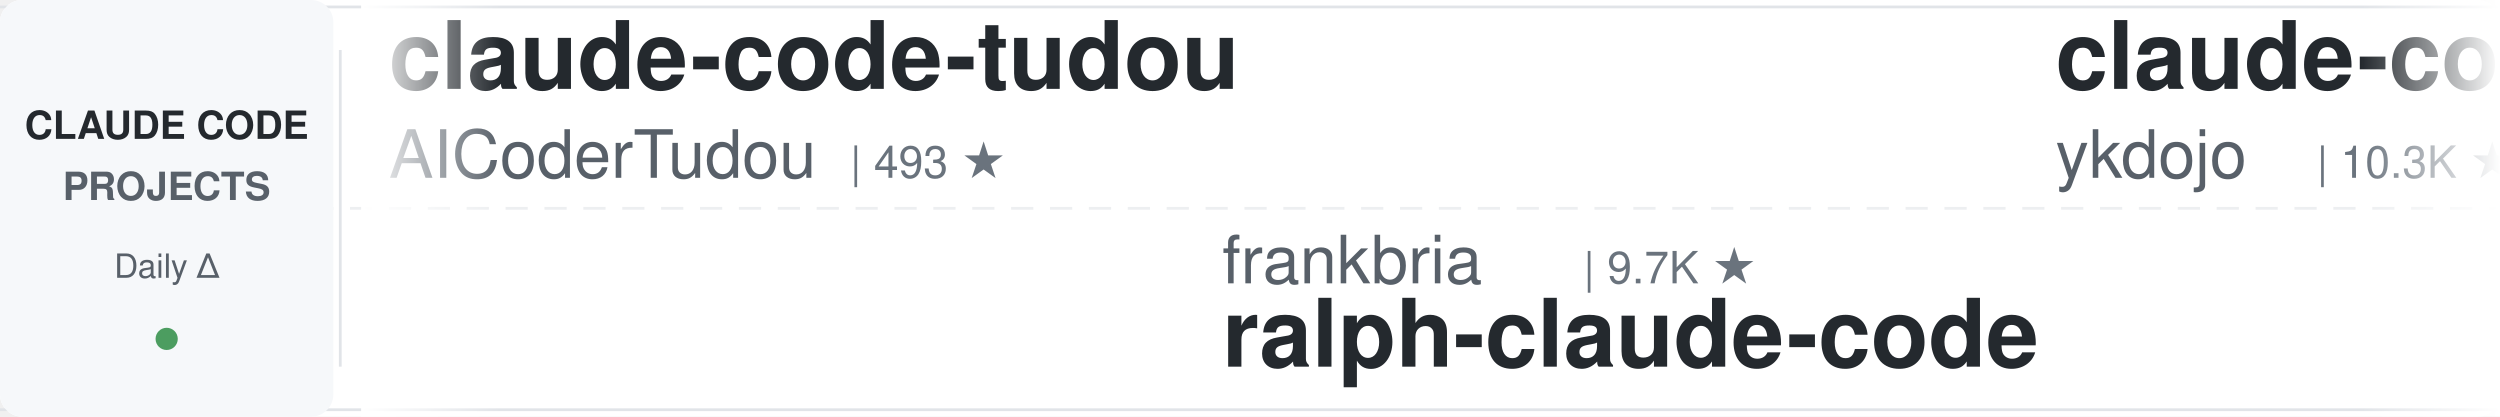
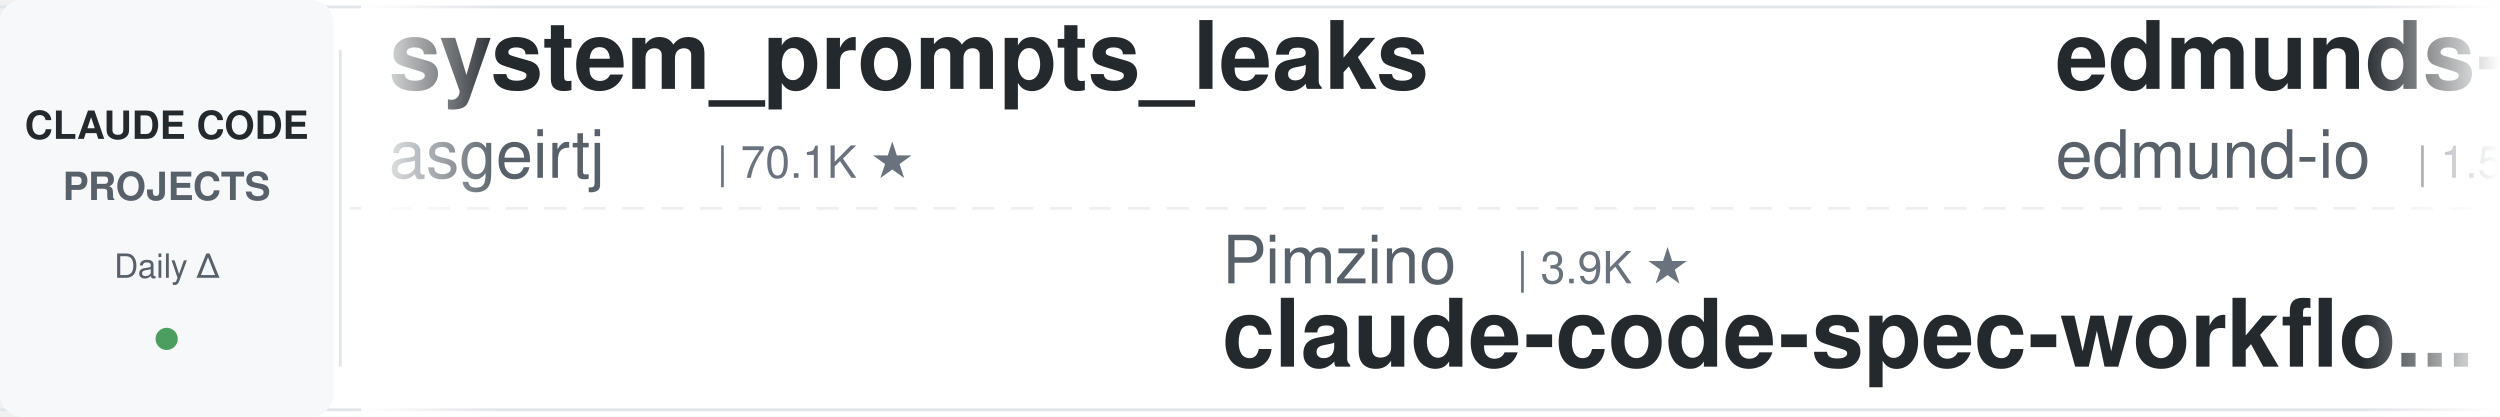
<svg xmlns="http://www.w3.org/2000/svg" width="900" height="150">
  <defs>
    <linearGradient id="leftFade" x1="0%" y1="0%" x2="100%" y2="0%">
      <stop offset="0%" style="stop-color:#ffffff;stop-opacity:1" />
      <stop offset="100%" style="stop-color:#ffffff;stop-opacity:0" />
    </linearGradient>
    <linearGradient id="rightFade" x1="0%" y1="0%" x2="100%" y2="0%">
      <stop offset="0%" style="stop-color:#ffffff;stop-opacity:0" />
      <stop offset="100%" style="stop-color:#ffffff;stop-opacity:1" />
    </linearGradient>
  </defs>
  <rect width="900" height="150" fill="#ffffff" rx="8" />
  <rect x="0" y="2" width="900" height="1" fill="#e1e4e8" />
  <rect x="0" y="147" width="900" height="1" fill="#e1e4e8" />
  <line x1="0" y1="75" x2="900" y2="75" stroke="#e1e4e8" stroke-width="1" stroke-dasharray="8 6" opacity="0.6" />
  <rect x="0" y="0" width="120" height="150" fill="#f6f8fa" rx="8" />
  <text x="60" y="50" font-family="-apple-system, BlinkMacSystemFont, 'Segoe UI', Helvetica, Arial, sans-serif" font-size="14" font-weight="600" fill="#24292e" text-anchor="middle">CLAUDE CODE</text>
  <text x="60" y="72" font-family="-apple-system, BlinkMacSystemFont, 'Segoe UI', Helvetica, Arial, sans-serif" font-size="14" font-weight="600" fill="#586069" text-anchor="middle">PROJECTS</text>
  <text x="60" y="100" font-family="-apple-system, BlinkMacSystemFont, 'Segoe UI', Helvetica, Arial, sans-serif" font-size="12" font-weight="500" fill="#586069" text-anchor="middle">Daily Δ</text>
  <circle cx="60" cy="122" r="4" fill="#22863a" opacity="0.8" />
  <rect x="122" y="18" width="1" height="114" fill="#e1e4e8" />
  <clipPath id="tickerClip">
    <rect x="130" y="0" width="770" height="150" />
  </clipPath>
  <g clip-path="url(#tickerClip)">
    <g id="tickerItems">
      <animateTransform attributeName="transform" attributeType="XML" type="translate" from="0 0" to="-3000 0" dur="54s" repeatCount="indefinite" />
      <g transform="translate(0, 0)">
-         <text x="140" y="32" font-family="-apple-system, BlinkMacSystemFont, 'Segoe UI', Helvetica, Arial, sans-serif" font-size="34" font-weight="600" fill="#24292e">claude-code-tudou</text>
-         <text x="140" y="64" font-family="-apple-system, BlinkMacSystemFont, 'Segoe UI', Helvetica, Arial, sans-serif" font-size="24" font-weight="400" fill="#586069">AICoderTudou</text>
-         <text x="306" y="64" font-family="-apple-system, BlinkMacSystemFont, 'Segoe UI', Helvetica, Arial, sans-serif" font-size="16" font-weight="500" fill="#6a737d">| 493 ★</text>
+         <text x="140" y="32" font-family="-apple-system, BlinkMacSystemFont, 'Segoe UI', Helvetica, Arial, sans-serif" font-size="34" font-weight="600" fill="#24292e">system_prompts_leaks</text>
+         <text x="140" y="64" font-family="-apple-system, BlinkMacSystemFont, 'Segoe UI', Helvetica, Arial, sans-serif" font-size="24" font-weight="400" fill="#586069">asgeirtj</text>
+         <text x="258" y="64" font-family="-apple-system, BlinkMacSystemFont, 'Segoe UI', Helvetica, Arial, sans-serif" font-size="16" font-weight="500" fill="#6a737d">| 70.1K ★</text>
      </g>
      <g transform="translate(300, 0)">
-         <text x="140" y="102" font-family="-apple-system, BlinkMacSystemFont, 'Segoe UI', Helvetica, Arial, sans-serif" font-size="24" font-weight="400" fill="#586069">frankbria</text>
-         <text x="270" y="102" font-family="-apple-system, BlinkMacSystemFont, 'Segoe UI', Helvetica, Arial, sans-serif" font-size="16" font-weight="500" fill="#6a737d">| 9.7K ★</text>
-         <text x="140" y="132" font-family="-apple-system, BlinkMacSystemFont, 'Segoe UI', Helvetica, Arial, sans-serif" font-size="34" font-weight="600" fill="#24292e">ralph-claude-code</text>
+         <text x="140" y="102" font-family="-apple-system, BlinkMacSystemFont, 'Segoe UI', Helvetica, Arial, sans-serif" font-size="24" font-weight="400" fill="#586069">Pimzino</text>
+         <text x="246" y="102" font-family="-apple-system, BlinkMacSystemFont, 'Segoe UI', Helvetica, Arial, sans-serif" font-size="16" font-weight="500" fill="#6a737d">| 3.9K ★</text>
+         <text x="140" y="132" font-family="-apple-system, BlinkMacSystemFont, 'Segoe UI', Helvetica, Arial, sans-serif" font-size="34" font-weight="600" fill="#24292e">claude-code-spec-workflo...</text>
      </g>
      <g transform="translate(600, 0)">
-         <text x="140" y="32" font-family="-apple-system, BlinkMacSystemFont, 'Segoe UI', Helvetica, Arial, sans-serif" font-size="34" font-weight="600" fill="#24292e">claude-code-tips</text>
-         <text x="140" y="64" font-family="-apple-system, BlinkMacSystemFont, 'Segoe UI', Helvetica, Arial, sans-serif" font-size="24" font-weight="400" fill="#586069">ykdojo</text>
-         <text x="234" y="64" font-family="-apple-system, BlinkMacSystemFont, 'Segoe UI', Helvetica, Arial, sans-serif" font-size="16" font-weight="500" fill="#6a737d">| 10.3K ★</text>
+         <text x="140" y="32" font-family="-apple-system, BlinkMacSystemFont, 'Segoe UI', Helvetica, Arial, sans-serif" font-size="34" font-weight="600" fill="#24292e">edmunds-claude-code</text>
+         <text x="140" y="64" font-family="-apple-system, BlinkMacSystemFont, 'Segoe UI', Helvetica, Arial, sans-serif" font-size="24" font-weight="400" fill="#586069">edmund-io</text>
+         <text x="270" y="64" font-family="-apple-system, BlinkMacSystemFont, 'Segoe UI', Helvetica, Arial, sans-serif" font-size="16" font-weight="500" fill="#6a737d">| 1.5K ★</text>
      </g>
      <g transform="translate(900, 0)">
-         <text x="140" y="102" font-family="-apple-system, BlinkMacSystemFont, 'Segoe UI', Helvetica, Arial, sans-serif" font-size="24" font-weight="400" fill="#586069">simonw</text>
-         <text x="234" y="102" font-family="-apple-system, BlinkMacSystemFont, 'Segoe UI', Helvetica, Arial, sans-serif" font-size="16" font-weight="500" fill="#6a737d">| 1.7K ★</text>
-         <text x="140" y="132" font-family="-apple-system, BlinkMacSystemFont, 'Segoe UI', Helvetica, Arial, sans-serif" font-size="34" font-weight="600" fill="#24292e">claude-code-transcripts</text>
+         <text x="140" y="102" font-family="-apple-system, BlinkMacSystemFont, 'Segoe UI', Helvetica, Arial, sans-serif" font-size="24" font-weight="400" fill="#586069">affaan-m</text>
+         <text x="258" y="102" font-family="-apple-system, BlinkMacSystemFont, 'Segoe UI', Helvetica, Arial, sans-serif" font-size="16" font-weight="500" fill="#6a737d">| 286.5K ★</text>
+         <text x="140" y="132" font-family="-apple-system, BlinkMacSystemFont, 'Segoe UI', Helvetica, Arial, sans-serif" font-size="34" font-weight="600" fill="#24292e">ECC</text>
      </g>
      <g transform="translate(1200, 0)">
-         <text x="140" y="32" font-family="-apple-system, BlinkMacSystemFont, 'Segoe UI', Helvetica, Arial, sans-serif" font-size="34" font-weight="600" fill="#24292e">claude-code-rust</text>
-         <text x="140" y="64" font-family="-apple-system, BlinkMacSystemFont, 'Segoe UI', Helvetica, Arial, sans-serif" font-size="24" font-weight="400" fill="#586069">lorryjovens-hub</text>
-         <text x="342" y="64" font-family="-apple-system, BlinkMacSystemFont, 'Segoe UI', Helvetica, Arial, sans-serif" font-size="16" font-weight="500" fill="#6a737d">| 1.7K ★</text>
+         <text x="140" y="32" font-family="-apple-system, BlinkMacSystemFont, 'Segoe UI', Helvetica, Arial, sans-serif" font-size="34" font-weight="600" fill="#24292e">Auto-claude-code-researc...</text>
+         <text x="140" y="64" font-family="-apple-system, BlinkMacSystemFont, 'Segoe UI', Helvetica, Arial, sans-serif" font-size="24" font-weight="400" fill="#586069">wanshuiyin</text>
+         <text x="282" y="64" font-family="-apple-system, BlinkMacSystemFont, 'Segoe UI', Helvetica, Arial, sans-serif" font-size="16" font-weight="500" fill="#6a737d">| 17.9K ★</text>
      </g>
      <g transform="translate(1500, 0)">
-         <text x="140" y="102" font-family="-apple-system, BlinkMacSystemFont, 'Segoe UI', Helvetica, Arial, sans-serif" font-size="24" font-weight="400" fill="#586069">daymade</text>
-         <text x="246" y="102" font-family="-apple-system, BlinkMacSystemFont, 'Segoe UI', Helvetica, Arial, sans-serif" font-size="16" font-weight="500" fill="#6a737d">| 1.5K ★</text>
-         <text x="140" y="132" font-family="-apple-system, BlinkMacSystemFont, 'Segoe UI', Helvetica, Arial, sans-serif" font-size="34" font-weight="600" fill="#24292e">claude-code-skills</text>
+         <text x="140" y="102" font-family="-apple-system, BlinkMacSystemFont, 'Segoe UI', Helvetica, Arial, sans-serif" font-size="24" font-weight="400" fill="#586069">anthropics</text>
+         <text x="282" y="102" font-family="-apple-system, BlinkMacSystemFont, 'Segoe UI', Helvetica, Arial, sans-serif" font-size="16" font-weight="500" fill="#6a737d">| 1.0K ★</text>
+         <text x="140" y="132" font-family="-apple-system, BlinkMacSystemFont, 'Segoe UI', Helvetica, Arial, sans-serif" font-size="34" font-weight="600" fill="#24292e">claude-code-base-action</text>
      </g>
      <g transform="translate(1800, 0)">
-         <text x="140" y="32" font-family="-apple-system, BlinkMacSystemFont, 'Segoe UI', Helvetica, Arial, sans-serif" font-size="34" font-weight="600" fill="#24292e">free-claude-code</text>
-         <text x="140" y="64" font-family="-apple-system, BlinkMacSystemFont, 'Segoe UI', Helvetica, Arial, sans-serif" font-size="24" font-weight="400" fill="#586069">Alishahryar1</text>
-         <text x="306" y="64" font-family="-apple-system, BlinkMacSystemFont, 'Segoe UI', Helvetica, Arial, sans-serif" font-size="16" font-weight="500" fill="#6a737d">| 62.6K ★</text>
+         <text x="140" y="32" font-family="-apple-system, BlinkMacSystemFont, 'Segoe UI', Helvetica, Arial, sans-serif" font-size="34" font-weight="600" fill="#24292e">oh-my-claudecode</text>
+         <text x="140" y="64" font-family="-apple-system, BlinkMacSystemFont, 'Segoe UI', Helvetica, Arial, sans-serif" font-size="24" font-weight="400" fill="#586069">Yeachan-Heo</text>
+         <text x="294" y="64" font-family="-apple-system, BlinkMacSystemFont, 'Segoe UI', Helvetica, Arial, sans-serif" font-size="16" font-weight="500" fill="#6a737d">| 40.2K ★</text>
      </g>
      <g transform="translate(2100, 0)">
-         <text x="140" y="102" font-family="-apple-system, BlinkMacSystemFont, 'Segoe UI', Helvetica, Arial, sans-serif" font-size="24" font-weight="400" fill="#586069">Chachamaru127</text>
-         <text x="318" y="102" font-family="-apple-system, BlinkMacSystemFont, 'Segoe UI', Helvetica, Arial, sans-serif" font-size="16" font-weight="500" fill="#6a737d">| 3.2K ★</text>
-         <text x="140" y="132" font-family="-apple-system, BlinkMacSystemFont, 'Segoe UI', Helvetica, Arial, sans-serif" font-size="34" font-weight="600" fill="#24292e">claude-code-harness</text>
+         <text x="140" y="102" font-family="-apple-system, BlinkMacSystemFont, 'Segoe UI', Helvetica, Arial, sans-serif" font-size="24" font-weight="400" fill="#586069">LING71671</text>
+         <text x="270" y="102" font-family="-apple-system, BlinkMacSystemFont, 'Segoe UI', Helvetica, Arial, sans-serif" font-size="16" font-weight="500" fill="#6a737d">| 973 ★</text>
+         <text x="140" y="132" font-family="-apple-system, BlinkMacSystemFont, 'Segoe UI', Helvetica, Arial, sans-serif" font-size="34" font-weight="600" fill="#24292e">Open-ClaudeCode</text>
      </g>
      <g transform="translate(2400, 0)">
        <text x="140" y="32" font-family="-apple-system, BlinkMacSystemFont, 'Segoe UI', Helvetica, Arial, sans-serif" font-size="34" font-weight="600" fill="#24292e">my-claude-code-setup</text>
        <text x="140" y="64" font-family="-apple-system, BlinkMacSystemFont, 'Segoe UI', Helvetica, Arial, sans-serif" font-size="24" font-weight="400" fill="#586069">centminmod</text>
        <text x="282" y="64" font-family="-apple-system, BlinkMacSystemFont, 'Segoe UI', Helvetica, Arial, sans-serif" font-size="16" font-weight="500" fill="#6a737d">| 2.7K ★</text>
      </g>
      <g transform="translate(2700, 0)">
-         <text x="140" y="102" font-family="-apple-system, BlinkMacSystemFont, 'Segoe UI', Helvetica, Arial, sans-serif" font-size="24" font-weight="400" fill="#586069">musistudio</text>
-         <text x="282" y="102" font-family="-apple-system, BlinkMacSystemFont, 'Segoe UI', Helvetica, Arial, sans-serif" font-size="16" font-weight="500" fill="#6a737d">| 37.8K ★</text>
-         <text x="140" y="132" font-family="-apple-system, BlinkMacSystemFont, 'Segoe UI', Helvetica, Arial, sans-serif" font-size="34" font-weight="600" fill="#24292e">claude-code-router</text>
+         <text x="140" y="102" font-family="-apple-system, BlinkMacSystemFont, 'Segoe UI', Helvetica, Arial, sans-serif" font-size="24" font-weight="400" fill="#586069">https-deeplearning-ai</text>
+         <text x="414" y="102" font-family="-apple-system, BlinkMacSystemFont, 'Segoe UI', Helvetica, Arial, sans-serif" font-size="16" font-weight="500" fill="#6a737d">| 558 ★</text>
+         <text x="140" y="132" font-family="-apple-system, BlinkMacSystemFont, 'Segoe UI', Helvetica, Arial, sans-serif" font-size="34" font-weight="600" fill="#24292e">sc-claude-code-files</text>
      </g>
      <g transform="translate(3000, 0)">
-         <text x="140" y="32" font-family="-apple-system, BlinkMacSystemFont, 'Segoe UI', Helvetica, Arial, sans-serif" font-size="34" font-weight="600" fill="#24292e">claude-code-tudou</text>
-         <text x="140" y="64" font-family="-apple-system, BlinkMacSystemFont, 'Segoe UI', Helvetica, Arial, sans-serif" font-size="24" font-weight="400" fill="#586069">AICoderTudou</text>
-         <text x="306" y="64" font-family="-apple-system, BlinkMacSystemFont, 'Segoe UI', Helvetica, Arial, sans-serif" font-size="16" font-weight="500" fill="#6a737d">| 493 ★</text>
+         <text x="140" y="32" font-family="-apple-system, BlinkMacSystemFont, 'Segoe UI', Helvetica, Arial, sans-serif" font-size="34" font-weight="600" fill="#24292e">system_prompts_leaks</text>
+         <text x="140" y="64" font-family="-apple-system, BlinkMacSystemFont, 'Segoe UI', Helvetica, Arial, sans-serif" font-size="24" font-weight="400" fill="#586069">asgeirtj</text>
+         <text x="258" y="64" font-family="-apple-system, BlinkMacSystemFont, 'Segoe UI', Helvetica, Arial, sans-serif" font-size="16" font-weight="500" fill="#6a737d">| 70.1K ★</text>
      </g>
      <g transform="translate(3300, 0)">
-         <text x="140" y="102" font-family="-apple-system, BlinkMacSystemFont, 'Segoe UI', Helvetica, Arial, sans-serif" font-size="24" font-weight="400" fill="#586069">frankbria</text>
-         <text x="270" y="102" font-family="-apple-system, BlinkMacSystemFont, 'Segoe UI', Helvetica, Arial, sans-serif" font-size="16" font-weight="500" fill="#6a737d">| 9.7K ★</text>
-         <text x="140" y="132" font-family="-apple-system, BlinkMacSystemFont, 'Segoe UI', Helvetica, Arial, sans-serif" font-size="34" font-weight="600" fill="#24292e">ralph-claude-code</text>
+         <text x="140" y="102" font-family="-apple-system, BlinkMacSystemFont, 'Segoe UI', Helvetica, Arial, sans-serif" font-size="24" font-weight="400" fill="#586069">Pimzino</text>
+         <text x="246" y="102" font-family="-apple-system, BlinkMacSystemFont, 'Segoe UI', Helvetica, Arial, sans-serif" font-size="16" font-weight="500" fill="#6a737d">| 3.9K ★</text>
+         <text x="140" y="132" font-family="-apple-system, BlinkMacSystemFont, 'Segoe UI', Helvetica, Arial, sans-serif" font-size="34" font-weight="600" fill="#24292e">claude-code-spec-workflo...</text>
      </g>
      <g transform="translate(3600, 0)">
-         <text x="140" y="32" font-family="-apple-system, BlinkMacSystemFont, 'Segoe UI', Helvetica, Arial, sans-serif" font-size="34" font-weight="600" fill="#24292e">claude-code-tips</text>
-         <text x="140" y="64" font-family="-apple-system, BlinkMacSystemFont, 'Segoe UI', Helvetica, Arial, sans-serif" font-size="24" font-weight="400" fill="#586069">ykdojo</text>
-         <text x="234" y="64" font-family="-apple-system, BlinkMacSystemFont, 'Segoe UI', Helvetica, Arial, sans-serif" font-size="16" font-weight="500" fill="#6a737d">| 10.3K ★</text>
+         <text x="140" y="32" font-family="-apple-system, BlinkMacSystemFont, 'Segoe UI', Helvetica, Arial, sans-serif" font-size="34" font-weight="600" fill="#24292e">edmunds-claude-code</text>
+         <text x="140" y="64" font-family="-apple-system, BlinkMacSystemFont, 'Segoe UI', Helvetica, Arial, sans-serif" font-size="24" font-weight="400" fill="#586069">edmund-io</text>
+         <text x="270" y="64" font-family="-apple-system, BlinkMacSystemFont, 'Segoe UI', Helvetica, Arial, sans-serif" font-size="16" font-weight="500" fill="#6a737d">| 1.5K ★</text>
      </g>
      <g transform="translate(3900, 0)">
-         <text x="140" y="102" font-family="-apple-system, BlinkMacSystemFont, 'Segoe UI', Helvetica, Arial, sans-serif" font-size="24" font-weight="400" fill="#586069">simonw</text>
-         <text x="234" y="102" font-family="-apple-system, BlinkMacSystemFont, 'Segoe UI', Helvetica, Arial, sans-serif" font-size="16" font-weight="500" fill="#6a737d">| 1.7K ★</text>
-         <text x="140" y="132" font-family="-apple-system, BlinkMacSystemFont, 'Segoe UI', Helvetica, Arial, sans-serif" font-size="34" font-weight="600" fill="#24292e">claude-code-transcripts</text>
+         <text x="140" y="102" font-family="-apple-system, BlinkMacSystemFont, 'Segoe UI', Helvetica, Arial, sans-serif" font-size="24" font-weight="400" fill="#586069">affaan-m</text>
+         <text x="258" y="102" font-family="-apple-system, BlinkMacSystemFont, 'Segoe UI', Helvetica, Arial, sans-serif" font-size="16" font-weight="500" fill="#6a737d">| 286.5K ★</text>
+         <text x="140" y="132" font-family="-apple-system, BlinkMacSystemFont, 'Segoe UI', Helvetica, Arial, sans-serif" font-size="34" font-weight="600" fill="#24292e">ECC</text>
      </g>
    </g>
  </g>
  <rect x="130" y="0" width="50" height="150" fill="url(#leftFade)" />
  <rect x="850" y="0" width="50" height="150" fill="url(#rightFade)" />
</svg>
